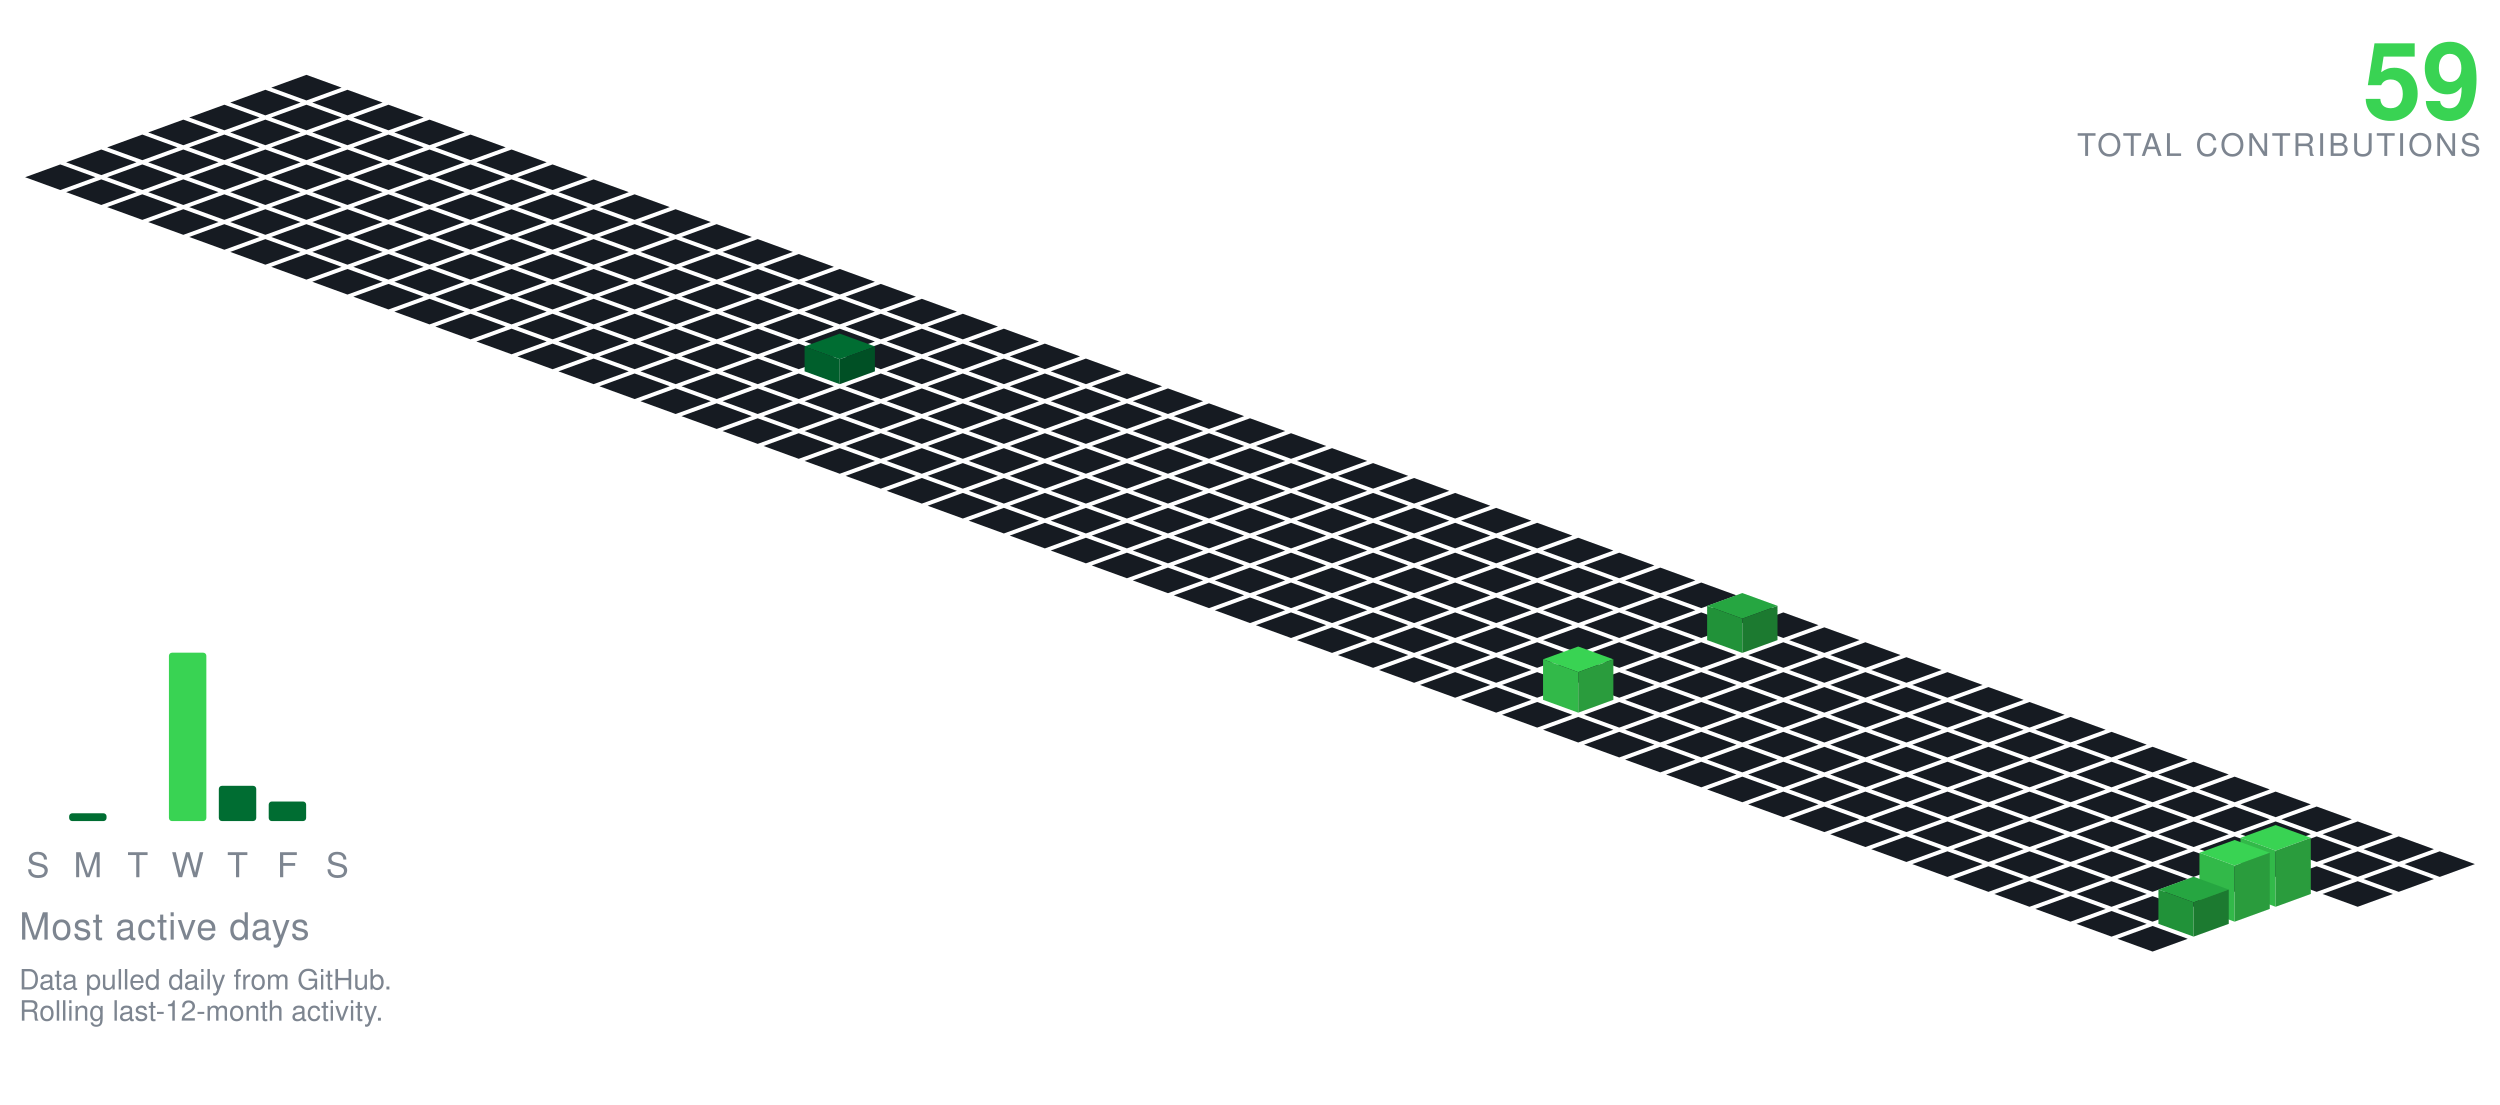
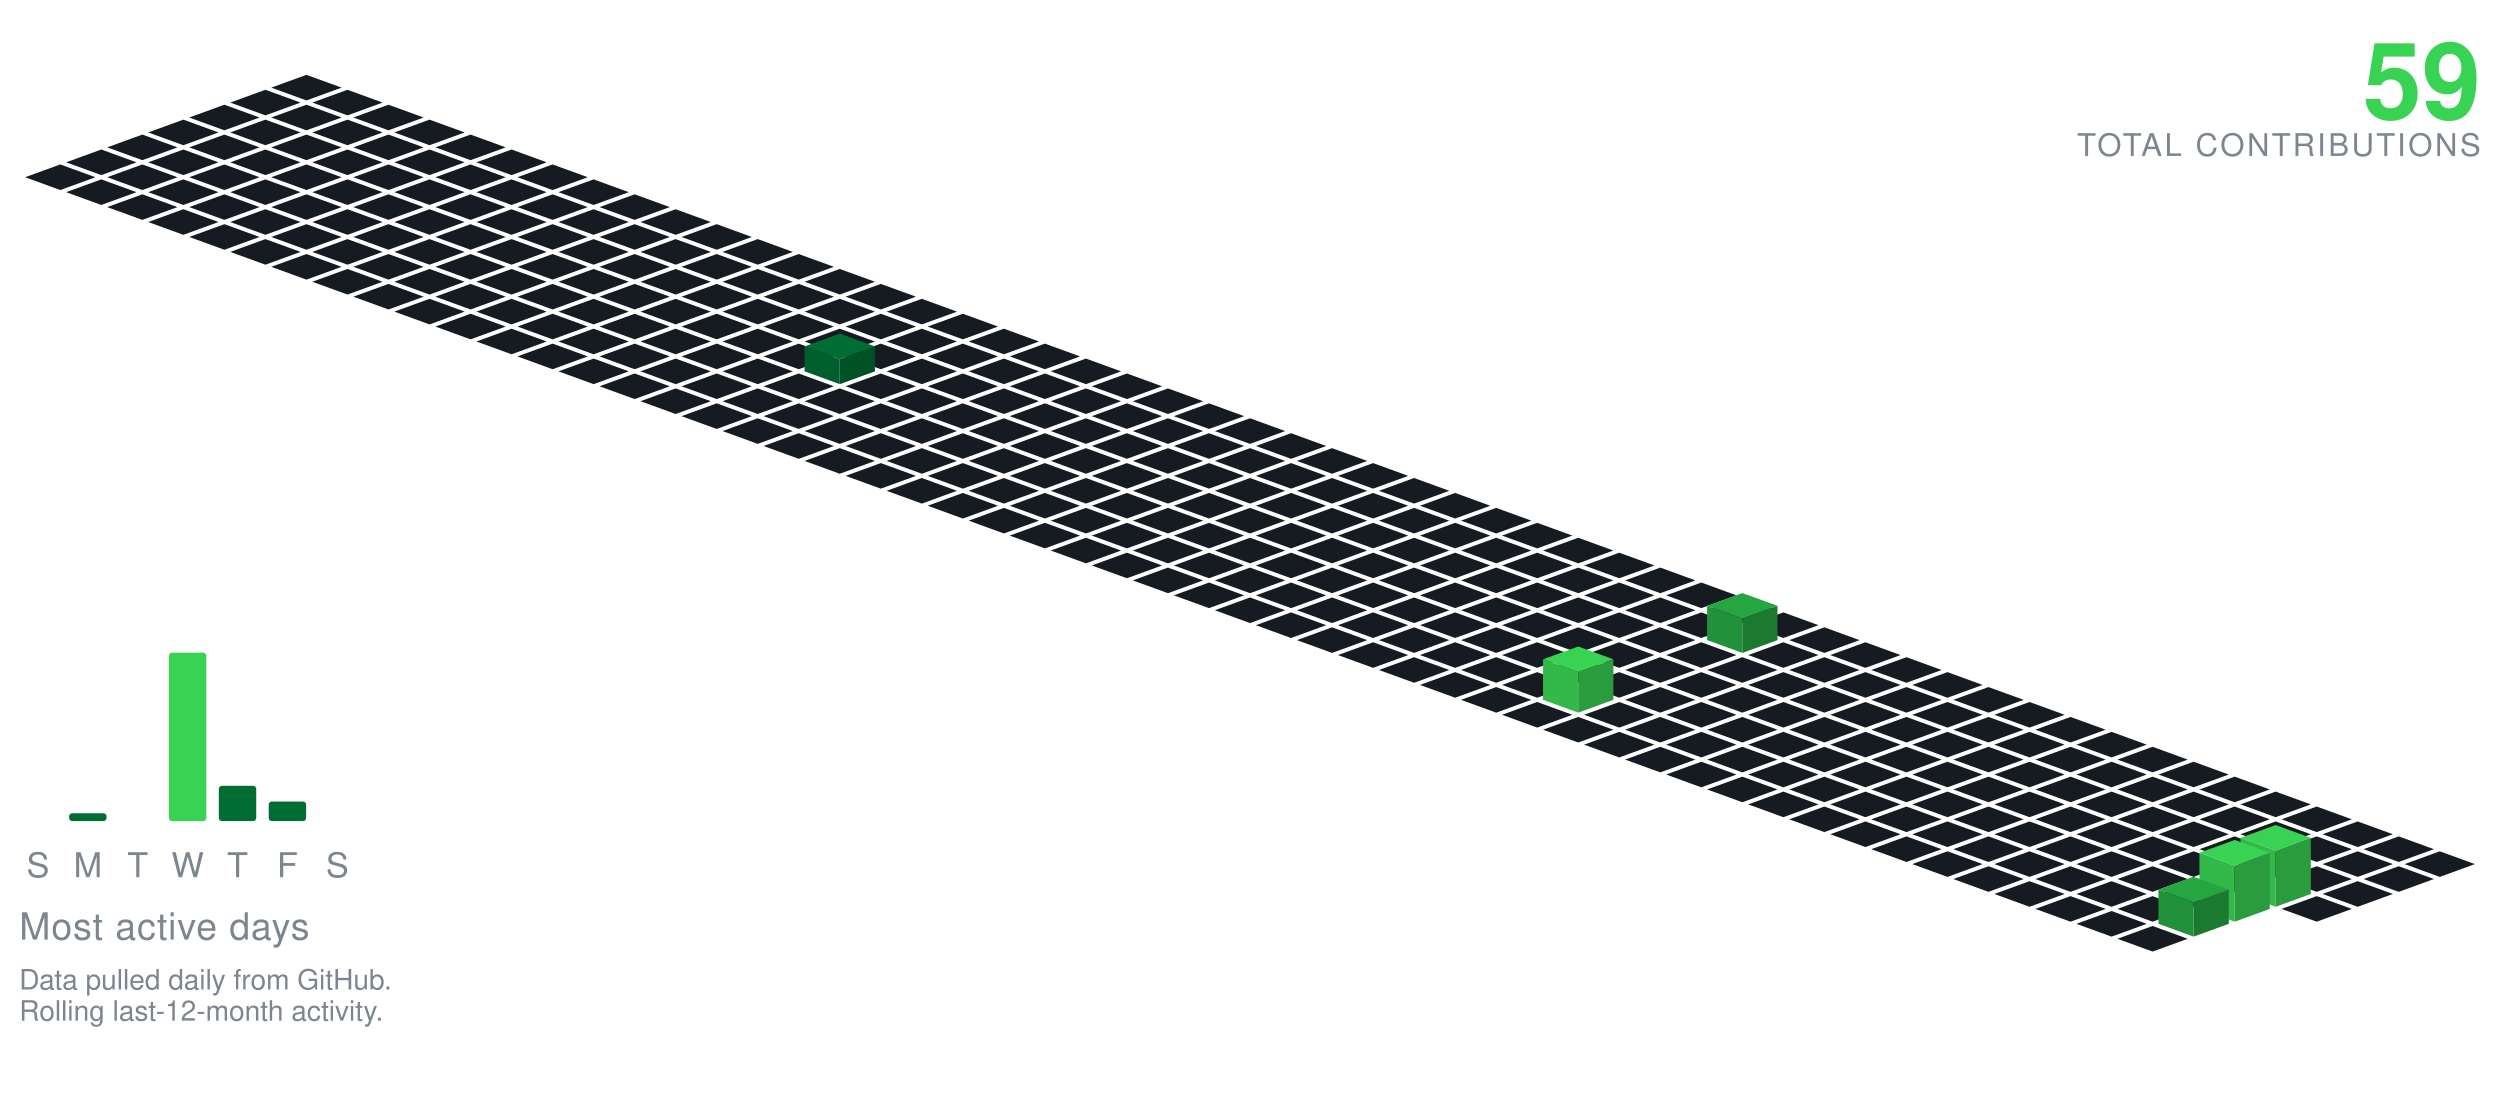
<svg xmlns="http://www.w3.org/2000/svg" viewBox="-98.09 -24.00 801.34 354.30" width="801" height="354">
  <polygon points="0.00,0.00 11.28,4.10 0.00,8.21 -11.28,4.10" fill="#161b22" />
  <polygon points="-13.16,4.79 -1.88,8.89 -13.16,13.00 -24.43,8.89" fill="#161b22" />
  <polygon points="13.16,4.79 24.43,8.89 13.16,13.00 1.88,8.89" fill="#161b22" />
  <polygon points="-26.31,9.58 -15.04,13.68 -26.31,17.79 -37.59,13.68" fill="#161b22" />
  <polygon points="0.00,9.58 11.28,13.68 0.00,17.79 -11.28,13.68" fill="#161b22" />
  <polygon points="26.31,9.58 37.59,13.68 26.31,17.79 15.04,13.68" fill="#161b22" />
  <polygon points="-39.47,14.36 -28.19,18.47 -39.47,22.57 -50.74,18.47" fill="#161b22" />
  <polygon points="-13.16,14.36 -1.88,18.47 -13.16,22.57 -24.43,18.47" fill="#161b22" />
  <polygon points="13.16,14.36 24.43,18.47 13.16,22.57 1.88,18.47" fill="#161b22" />
  <polygon points="39.47,14.36 50.74,18.47 39.47,22.57 28.19,18.47" fill="#161b22" />
  <polygon points="-52.62,19.15 -41.35,23.26 -52.62,27.36 -63.90,23.26" fill="#161b22" />
  <polygon points="-26.31,19.15 -15.04,23.26 -26.31,27.36 -37.59,23.26" fill="#161b22" />
  <polygon points="0.00,19.15 11.28,23.26 0.00,27.36 -11.28,23.26" fill="#161b22" />
  <polygon points="26.31,19.15 37.59,23.26 26.31,27.36 15.04,23.26" fill="#161b22" />
  <polygon points="52.62,19.15 63.90,23.26 52.62,27.36 41.35,23.26" fill="#161b22" />
  <polygon points="-65.78,23.94 -54.50,28.05 -65.78,32.15 -77.05,28.05" fill="#161b22" />
  <polygon points="-39.47,23.94 -28.19,28.05 -39.47,32.15 -50.74,28.05" fill="#161b22" />
  <polygon points="-13.16,23.94 -1.88,28.05 -13.16,32.15 -24.43,28.05" fill="#161b22" />
  <polygon points="13.16,23.94 24.43,28.05 13.16,32.15 1.88,28.05" fill="#161b22" />
  <polygon points="39.47,23.94 50.74,28.05 39.47,32.15 28.19,28.05" fill="#161b22" />
  <polygon points="65.78,23.94 77.05,28.05 65.78,32.15 54.50,28.05" fill="#161b22" />
  <polygon points="-78.93,28.73 -67.66,32.83 -78.93,36.94 -90.21,32.83" fill="#161b22" />
  <polygon points="-52.62,28.73 -41.35,32.83 -52.62,36.94 -63.90,32.83" fill="#161b22" />
  <polygon points="-26.31,28.73 -15.04,32.83 -26.31,36.94 -37.59,32.83" fill="#161b22" />
  <polygon points="0.00,28.73 11.28,32.83 0.00,36.94 -11.28,32.83" fill="#161b22" />
  <polygon points="26.31,28.73 37.59,32.83 26.31,36.94 15.04,32.83" fill="#161b22" />
  <polygon points="52.62,28.73 63.90,32.83 52.62,36.94 41.35,32.83" fill="#161b22" />
  <polygon points="78.93,28.73 90.21,32.83 78.93,36.94 67.66,32.83" fill="#161b22" />
  <polygon points="-65.78,33.52 -54.50,37.62 -65.78,41.73 -77.05,37.62" fill="#161b22" />
  <polygon points="-39.47,33.52 -28.19,37.62 -39.47,41.73 -50.74,37.62" fill="#161b22" />
  <polygon points="-13.16,33.52 -1.88,37.62 -13.16,41.73 -24.43,37.62" fill="#161b22" />
  <polygon points="13.16,33.52 24.43,37.62 13.16,41.73 1.88,37.62" fill="#161b22" />
  <polygon points="39.47,33.52 50.74,37.62 39.47,41.73 28.19,37.62" fill="#161b22" />
  <polygon points="65.78,33.52 77.05,37.62 65.78,41.73 54.50,37.62" fill="#161b22" />
  <polygon points="92.09,33.52 103.37,37.62 92.09,41.73 80.81,37.62" fill="#161b22" />
  <polygon points="-52.62,38.31 -41.35,42.41 -52.62,46.51 -63.90,42.41" fill="#161b22" />
  <polygon points="-26.31,38.31 -15.04,42.41 -26.31,46.51 -37.59,42.41" fill="#161b22" />
  <polygon points="0.00,38.31 11.28,42.41 0.00,46.51 -11.28,42.41" fill="#161b22" />
  <polygon points="26.31,38.31 37.59,42.41 26.31,46.51 15.04,42.41" fill="#161b22" />
  <polygon points="52.62,38.31 63.90,42.41 52.62,46.51 41.35,42.41" fill="#161b22" />
  <polygon points="78.93,38.31 90.21,42.41 78.93,46.51 67.66,42.41" fill="#161b22" />
  <polygon points="105.25,38.31 116.52,42.41 105.25,46.51 93.97,42.41" fill="#161b22" />
  <polygon points="-39.47,43.09 -28.19,47.20 -39.47,51.30 -50.74,47.20" fill="#161b22" />
  <polygon points="-13.16,43.09 -1.88,47.20 -13.16,51.30 -24.43,47.20" fill="#161b22" />
  <polygon points="13.16,43.09 24.43,47.20 13.16,51.30 1.88,47.20" fill="#161b22" />
  <polygon points="39.47,43.09 50.74,47.20 39.47,51.30 28.19,47.20" fill="#161b22" />
  <polygon points="65.78,43.09 77.05,47.20 65.78,51.30 54.50,47.20" fill="#161b22" />
  <polygon points="92.09,43.09 103.37,47.20 92.09,51.30 80.81,47.20" fill="#161b22" />
  <polygon points="118.40,43.09 129.68,47.20 118.40,51.30 107.12,47.20" fill="#161b22" />
  <polygon points="-26.31,47.88 -15.04,51.99 -26.31,56.09 -37.59,51.99" fill="#161b22" />
  <polygon points="0.00,47.88 11.28,51.99 0.00,56.09 -11.28,51.99" fill="#161b22" />
  <polygon points="26.31,47.88 37.59,51.99 26.31,56.09 15.04,51.99" fill="#161b22" />
  <polygon points="52.62,47.88 63.90,51.99 52.62,56.09 41.35,51.99" fill="#161b22" />
  <polygon points="78.93,47.88 90.21,51.99 78.93,56.09 67.66,51.99" fill="#161b22" />
  <polygon points="105.25,47.88 116.52,51.99 105.25,56.09 93.97,51.99" fill="#161b22" />
  <polygon points="131.56,47.88 142.83,51.99 131.56,56.09 120.28,51.99" fill="#161b22" />
  <polygon points="-13.16,52.67 -1.88,56.78 -13.16,60.88 -24.43,56.78" fill="#161b22" />
  <polygon points="13.16,52.67 24.43,56.78 13.16,60.88 1.88,56.78" fill="#161b22" />
  <polygon points="39.47,52.67 50.74,56.78 39.47,60.88 28.19,56.78" fill="#161b22" />
  <polygon points="65.78,52.67 77.05,56.78 65.78,60.88 54.50,56.78" fill="#161b22" />
  <polygon points="92.09,52.67 103.37,56.78 92.09,60.88 80.81,56.78" fill="#161b22" />
  <polygon points="118.40,52.67 129.68,56.78 118.40,60.88 107.12,56.78" fill="#161b22" />
  <polygon points="144.71,52.67 155.99,56.78 144.71,60.88 133.44,56.78" fill="#161b22" />
  <polygon points="0.00,57.46 11.28,61.56 0.00,65.67 -11.28,61.56" fill="#161b22" />
  <polygon points="26.31,57.46 37.59,61.56 26.31,65.67 15.04,61.56" fill="#161b22" />
  <polygon points="52.62,57.46 63.90,61.56 52.62,65.67 41.35,61.56" fill="#161b22" />
  <polygon points="78.93,57.46 90.21,61.56 78.93,65.67 67.66,61.56" fill="#161b22" />
  <polygon points="105.25,57.46 116.52,61.56 105.25,65.67 93.97,61.56" fill="#161b22" />
  <polygon points="131.56,57.46 142.83,61.56 131.56,65.67 120.28,61.56" fill="#161b22" />
  <polygon points="157.87,57.46 169.14,61.56 157.87,65.67 146.59,61.56" fill="#161b22" />
  <polygon points="13.16,62.25 24.43,66.35 13.16,70.46 1.88,66.35" fill="#161b22" />
  <polygon points="39.47,62.25 50.74,66.35 39.47,70.46 28.19,66.35" fill="#161b22" />
  <polygon points="65.78,62.25 77.05,66.35 65.78,70.46 54.50,66.35" fill="#161b22" />
  <polygon points="92.09,62.25 103.37,66.35 92.09,70.46 80.81,66.35" fill="#161b22" />
  <polygon points="118.40,62.25 129.68,66.35 118.40,70.46 107.12,66.35" fill="#161b22" />
  <polygon points="144.71,62.25 155.99,66.35 144.71,70.46 133.44,66.35" fill="#161b22" />
  <polygon points="171.02,62.25 182.30,66.35 171.02,70.46 159.75,66.35" fill="#161b22" />
  <polygon points="26.31,67.04 37.59,71.14 26.31,75.24 15.04,71.14" fill="#161b22" />
  <polygon points="52.62,67.04 63.90,71.14 52.62,75.24 41.35,71.14" fill="#161b22" />
  <polygon points="78.93,67.04 90.21,71.14 78.93,75.24 67.66,71.14" fill="#161b22" />
  <polygon points="105.25,67.04 116.52,71.14 105.25,75.24 93.97,71.14" fill="#161b22" />
  <polygon points="131.56,67.04 142.83,71.14 131.56,75.24 120.28,71.14" fill="#161b22" />
  <polygon points="157.87,67.04 169.14,71.14 157.87,75.24 146.59,71.14" fill="#161b22" />
  <polygon points="184.18,67.04 195.46,71.14 184.18,75.24 172.90,71.14" fill="#161b22" />
  <polygon points="39.47,71.82 50.74,75.93 39.47,80.03 28.19,75.93" fill="#161b22" />
  <polygon points="65.78,71.82 77.05,75.93 65.78,80.03 54.50,75.93" fill="#161b22" />
  <polygon points="92.09,71.82 103.37,75.93 92.09,80.03 80.81,75.93" fill="#161b22" />
  <polygon points="118.40,71.82 129.68,75.93 118.40,80.03 107.12,75.93" fill="#161b22" />
  <polygon points="144.71,71.82 155.99,75.93 144.71,80.03 133.44,75.93" fill="#161b22" />
  <polygon points="171.02,71.82 182.30,75.93 171.02,80.03 159.75,75.93" fill="#161b22" />
  <polygon points="197.34,71.82 208.61,75.93 197.34,80.03 186.06,75.93" fill="#161b22" />
  <polygon points="52.62,76.61 63.90,80.72 52.62,84.82 41.35,80.72" fill="#161b22" />
  <polygon points="78.93,76.61 90.21,80.72 78.93,84.82 67.66,80.72" fill="#161b22" />
  <polygon points="105.25,76.61 116.52,80.72 105.25,84.82 93.97,80.72" fill="#161b22" />
  <polygon points="131.56,76.61 142.83,80.72 131.56,84.82 120.28,80.72" fill="#161b22" />
  <polygon points="157.87,76.61 169.14,80.72 157.87,84.82 146.59,80.72" fill="#161b22" />
  <polygon points="184.18,76.61 195.46,80.72 184.18,84.82 172.90,80.72" fill="#161b22" />
  <polygon points="210.49,76.61 221.77,80.72 210.49,84.82 199.21,80.72" fill="#161b22" />
  <polygon points="65.78,81.40 77.05,85.51 65.78,89.61 54.50,85.51" fill="#161b22" />
  <polygon points="92.09,81.40 103.37,85.51 92.09,89.61 80.81,85.51" fill="#161b22" />
  <polygon points="118.40,81.40 129.68,85.51 118.40,89.61 107.12,85.51" fill="#161b22" />
  <polygon points="144.71,81.40 155.99,85.51 144.71,89.61 133.44,85.51" fill="#161b22" />
  <polygon points="171.02,81.40 182.30,85.51 171.02,89.61 159.75,85.51" fill="#161b22" />
  <polygon points="197.34,81.40 208.61,85.51 197.34,89.61 186.06,85.51" fill="#161b22" />
  <polygon points="223.65,81.40 234.92,85.51 223.65,89.61 212.37,85.51" fill="#161b22" />
  <polygon points="78.93,86.19 90.21,90.29 78.93,94.40 67.66,90.29" fill="#161b22" />
  <polygon points="105.25,86.19 116.52,90.29 105.25,94.40 93.97,90.29" fill="#161b22" />
  <polygon points="131.56,86.19 142.83,90.29 131.56,94.40 120.28,90.29" fill="#161b22" />
  <polygon points="157.87,86.19 169.14,90.29 157.87,94.40 146.59,90.29" fill="#161b22" />
  <polygon points="184.18,86.19 195.46,90.29 184.18,94.40 172.90,90.29" fill="#161b22" />
  <polygon points="210.49,86.19 221.77,90.29 210.49,94.40 199.21,90.29" fill="#161b22" />
  <polygon points="236.80,86.19 248.08,90.29 236.80,94.40 225.53,90.29" fill="#161b22" />
  <polygon points="92.09,90.98 103.37,95.08 92.09,99.19 80.81,95.08" fill="#161b22" />
  <polygon points="118.40,90.98 129.68,95.08 118.40,99.19 107.12,95.08" fill="#161b22" />
  <polygon points="144.71,90.98 155.99,95.08 144.71,99.19 133.44,95.08" fill="#161b22" />
  <polygon points="197.34,90.98 208.61,95.08 197.34,99.19 186.06,95.08" fill="#161b22" />
  <polygon points="223.65,90.98 234.92,95.08 223.65,99.19 212.37,95.08" fill="#161b22" />
  <polygon points="249.96,90.98 261.23,95.08 249.96,99.19 238.68,95.08" fill="#161b22" />
  <polygon points="171.02,82.98 182.30,87.08 171.02,91.19 159.75,87.08" fill="#006d32" />
  <polygon points="159.75,95.08 159.75,87.08 171.02,91.19 171.02,99.19" fill="#005f2c" />
  <polygon points="171.02,99.19 171.02,91.19 182.30,87.08 182.30,95.08" fill="#005025" />
  <polygon points="105.25,95.77 116.52,99.87 105.25,103.97 93.97,99.87" fill="#161b22" />
  <polygon points="131.56,95.77 142.83,99.87 131.56,103.97 120.28,99.87" fill="#161b22" />
  <polygon points="157.87,95.77 169.14,99.87 157.87,103.97 146.59,99.87" fill="#161b22" />
  <polygon points="184.18,95.77 195.46,99.87 184.18,103.97 172.90,99.87" fill="#161b22" />
  <polygon points="210.49,95.77 221.77,99.87 210.49,103.97 199.21,99.87" fill="#161b22" />
  <polygon points="236.80,95.77 248.08,99.87 236.80,103.97 225.53,99.87" fill="#161b22" />
  <polygon points="263.11,95.77 274.39,99.87 263.11,103.97 251.84,99.87" fill="#161b22" />
  <polygon points="118.40,100.55 129.68,104.66 118.40,108.76 107.12,104.66" fill="#161b22" />
  <polygon points="144.71,100.55 155.99,104.66 144.71,108.76 133.44,104.66" fill="#161b22" />
  <polygon points="171.02,100.55 182.30,104.66 171.02,108.76 159.75,104.66" fill="#161b22" />
  <polygon points="197.34,100.55 208.61,104.66 197.34,108.76 186.06,104.66" fill="#161b22" />
  <polygon points="223.65,100.55 234.92,104.66 223.65,108.76 212.37,104.66" fill="#161b22" />
  <polygon points="249.96,100.55 261.23,104.66 249.96,108.76 238.68,104.66" fill="#161b22" />
  <polygon points="276.27,100.55 287.55,104.66 276.27,108.76 264.99,104.66" fill="#161b22" />
  <polygon points="131.56,105.34 142.83,109.45 131.56,113.55 120.28,109.45" fill="#161b22" />
  <polygon points="157.87,105.34 169.14,109.45 157.87,113.55 146.59,109.45" fill="#161b22" />
  <polygon points="184.18,105.34 195.46,109.45 184.18,113.55 172.90,109.45" fill="#161b22" />
  <polygon points="210.49,105.34 221.77,109.45 210.49,113.55 199.21,109.45" fill="#161b22" />
  <polygon points="236.80,105.34 248.08,109.45 236.80,113.55 225.53,109.45" fill="#161b22" />
  <polygon points="263.11,105.34 274.39,109.45 263.11,113.55 251.84,109.45" fill="#161b22" />
  <polygon points="289.43,105.34 300.70,109.45 289.43,113.55 278.15,109.45" fill="#161b22" />
  <polygon points="144.71,110.13 155.99,114.23 144.71,118.34 133.44,114.23" fill="#161b22" />
  <polygon points="171.02,110.13 182.30,114.23 171.02,118.34 159.75,114.23" fill="#161b22" />
  <polygon points="197.34,110.13 208.61,114.23 197.34,118.34 186.06,114.23" fill="#161b22" />
  <polygon points="223.65,110.13 234.92,114.23 223.65,118.34 212.37,114.23" fill="#161b22" />
  <polygon points="249.96,110.13 261.23,114.23 249.96,118.34 238.68,114.23" fill="#161b22" />
  <polygon points="276.27,110.13 287.55,114.23 276.27,118.34 264.99,114.23" fill="#161b22" />
  <polygon points="302.58,110.13 313.86,114.23 302.58,118.34 291.30,114.23" fill="#161b22" />
  <polygon points="157.87,114.92 169.14,119.02 157.87,123.13 146.59,119.02" fill="#161b22" />
  <polygon points="184.18,114.92 195.46,119.02 184.18,123.13 172.90,119.02" fill="#161b22" />
  <polygon points="210.49,114.92 221.77,119.02 210.49,123.13 199.21,119.02" fill="#161b22" />
  <polygon points="236.80,114.92 248.08,119.02 236.80,123.13 225.53,119.02" fill="#161b22" />
  <polygon points="263.11,114.92 274.39,119.02 263.11,123.13 251.84,119.02" fill="#161b22" />
  <polygon points="289.43,114.92 300.70,119.02 289.43,123.13 278.15,119.02" fill="#161b22" />
  <polygon points="315.74,114.92 327.01,119.02 315.74,123.13 304.46,119.02" fill="#161b22" />
  <polygon points="171.02,119.71 182.30,123.81 171.02,127.92 159.75,123.81" fill="#161b22" />
  <polygon points="197.34,119.71 208.61,123.81 197.34,127.92 186.06,123.81" fill="#161b22" />
  <polygon points="223.65,119.71 234.92,123.81 223.65,127.92 212.37,123.81" fill="#161b22" />
  <polygon points="249.96,119.71 261.23,123.81 249.96,127.92 238.68,123.81" fill="#161b22" />
  <polygon points="276.27,119.71 287.55,123.81 276.27,127.92 264.99,123.81" fill="#161b22" />
  <polygon points="302.58,119.71 313.86,123.81 302.58,127.92 291.30,123.81" fill="#161b22" />
  <polygon points="328.89,119.71 340.17,123.81 328.89,127.92 317.62,123.81" fill="#161b22" />
  <polygon points="184.18,124.50 195.46,128.60 184.18,132.70 172.90,128.60" fill="#161b22" />
  <polygon points="210.49,124.50 221.77,128.60 210.49,132.70 199.21,128.60" fill="#161b22" />
  <polygon points="236.80,124.50 248.08,128.60 236.80,132.70 225.53,128.60" fill="#161b22" />
  <polygon points="263.11,124.50 274.39,128.60 263.11,132.70 251.84,128.60" fill="#161b22" />
  <polygon points="289.43,124.50 300.70,128.60 289.43,132.70 278.15,128.60" fill="#161b22" />
  <polygon points="315.74,124.50 327.01,128.60 315.74,132.70 304.46,128.60" fill="#161b22" />
  <polygon points="342.05,124.50 353.32,128.60 342.05,132.70 330.77,128.60" fill="#161b22" />
  <polygon points="197.34,129.28 208.61,133.39 197.34,137.49 186.06,133.39" fill="#161b22" />
  <polygon points="223.65,129.28 234.92,133.39 223.65,137.49 212.37,133.39" fill="#161b22" />
  <polygon points="249.96,129.28 261.23,133.39 249.96,137.49 238.68,133.39" fill="#161b22" />
  <polygon points="276.27,129.28 287.55,133.39 276.27,137.49 264.99,133.39" fill="#161b22" />
  <polygon points="302.58,129.28 313.86,133.39 302.58,137.49 291.30,133.39" fill="#161b22" />
  <polygon points="328.89,129.28 340.17,133.39 328.89,137.49 317.62,133.39" fill="#161b22" />
  <polygon points="355.20,129.28 366.48,133.39 355.20,137.49 343.93,133.39" fill="#161b22" />
  <polygon points="210.49,134.07 221.77,138.18 210.49,142.28 199.21,138.18" fill="#161b22" />
  <polygon points="236.80,134.07 248.08,138.18 236.80,142.28 225.53,138.18" fill="#161b22" />
  <polygon points="263.11,134.07 274.39,138.18 263.11,142.28 251.84,138.18" fill="#161b22" />
  <polygon points="289.43,134.07 300.70,138.18 289.43,142.28 278.15,138.18" fill="#161b22" />
  <polygon points="315.74,134.07 327.01,138.18 315.74,142.28 304.46,138.18" fill="#161b22" />
  <polygon points="342.05,134.07 353.32,138.18 342.05,142.28 330.77,138.18" fill="#161b22" />
  <polygon points="368.36,134.07 379.64,138.18 368.36,142.28 357.08,138.18" fill="#161b22" />
  <polygon points="223.65,138.86 234.92,142.96 223.65,147.07 212.37,142.96" fill="#161b22" />
  <polygon points="249.96,138.86 261.23,142.96 249.96,147.07 238.68,142.96" fill="#161b22" />
  <polygon points="276.27,138.86 287.55,142.96 276.27,147.07 264.99,142.96" fill="#161b22" />
  <polygon points="302.58,138.86 313.86,142.96 302.58,147.07 291.30,142.96" fill="#161b22" />
  <polygon points="328.89,138.86 340.17,142.96 328.89,147.07 317.62,142.96" fill="#161b22" />
  <polygon points="355.20,138.86 366.48,142.96 355.20,147.07 343.93,142.96" fill="#161b22" />
  <polygon points="381.52,138.86 392.79,142.96 381.52,147.07 370.24,142.96" fill="#161b22" />
  <polygon points="236.80,143.65 248.08,147.75 236.80,151.86 225.53,147.75" fill="#161b22" />
  <polygon points="263.11,143.65 274.39,147.75 263.11,151.86 251.84,147.75" fill="#161b22" />
  <polygon points="289.43,143.65 300.70,147.75 289.43,151.86 278.15,147.75" fill="#161b22" />
  <polygon points="315.74,143.65 327.01,147.75 315.74,151.86 304.46,147.75" fill="#161b22" />
  <polygon points="342.05,143.65 353.32,147.75 342.05,151.86 330.77,147.75" fill="#161b22" />
  <polygon points="368.36,143.65 379.64,147.75 368.36,151.86 357.08,147.75" fill="#161b22" />
  <polygon points="394.67,143.65 405.95,147.75 394.67,151.86 383.39,147.75" fill="#161b22" />
  <polygon points="249.96,148.44 261.23,152.54 249.96,156.65 238.68,152.54" fill="#161b22" />
  <polygon points="276.27,148.44 287.55,152.54 276.27,156.65 264.99,152.54" fill="#161b22" />
  <polygon points="302.58,148.44 313.86,152.54 302.58,156.65 291.30,152.54" fill="#161b22" />
  <polygon points="328.89,148.44 340.17,152.54 328.89,156.65 317.62,152.54" fill="#161b22" />
  <polygon points="355.20,148.44 366.48,152.54 355.20,156.65 343.93,152.54" fill="#161b22" />
  <polygon points="381.52,148.44 392.79,152.54 381.52,156.65 370.24,152.54" fill="#161b22" />
  <polygon points="407.83,148.44 419.10,152.54 407.83,156.65 396.55,152.54" fill="#161b22" />
  <polygon points="263.11,153.23 274.39,157.33 263.11,161.43 251.84,157.33" fill="#161b22" />
  <polygon points="289.43,153.23 300.70,157.33 289.43,161.43 278.15,157.33" fill="#161b22" />
  <polygon points="315.74,153.23 327.01,157.33 315.74,161.43 304.46,157.33" fill="#161b22" />
  <polygon points="342.05,153.23 353.32,157.33 342.05,161.43 330.77,157.33" fill="#161b22" />
  <polygon points="368.36,153.23 379.64,157.33 368.36,161.43 357.08,157.33" fill="#161b22" />
  <polygon points="394.67,153.23 405.95,157.33 394.67,161.43 383.39,157.33" fill="#161b22" />
  <polygon points="420.98,153.23 432.26,157.33 420.98,161.43 409.71,157.33" fill="#161b22" />
  <polygon points="276.27,158.01 287.55,162.12 276.27,166.22 264.99,162.12" fill="#161b22" />
  <polygon points="302.58,158.01 313.86,162.12 302.58,166.22 291.30,162.12" fill="#161b22" />
  <polygon points="328.89,158.01 340.17,162.12 328.89,166.22 317.62,162.12" fill="#161b22" />
  <polygon points="355.20,158.01 366.48,162.12 355.20,166.22 343.93,162.12" fill="#161b22" />
  <polygon points="381.52,158.01 392.79,162.12 381.52,166.22 370.24,162.12" fill="#161b22" />
  <polygon points="407.83,158.01 419.10,162.12 407.83,166.22 396.55,162.12" fill="#161b22" />
  <polygon points="434.14,158.01 445.41,162.12 434.14,166.22 422.86,162.12" fill="#161b22" />
  <polygon points="289.43,162.80 300.70,166.91 289.43,171.01 278.15,166.91" fill="#161b22" />
  <polygon points="315.74,162.80 327.01,166.91 315.74,171.01 304.46,166.91" fill="#161b22" />
  <polygon points="342.05,162.80 353.32,166.91 342.05,171.01 330.77,166.91" fill="#161b22" />
  <polygon points="368.36,162.80 379.64,166.91 368.36,171.01 357.08,166.91" fill="#161b22" />
  <polygon points="394.67,162.80 405.95,166.91 394.67,171.01 383.39,166.91" fill="#161b22" />
  <polygon points="420.98,162.80 432.26,166.91 420.98,171.01 409.71,166.91" fill="#161b22" />
  <polygon points="447.29,162.80 458.57,166.91 447.29,171.01 436.02,166.91" fill="#161b22" />
  <polygon points="302.58,167.59 313.86,171.69 302.58,175.80 291.30,171.69" fill="#161b22" />
  <polygon points="328.89,167.59 340.17,171.69 328.89,175.80 317.62,171.69" fill="#161b22" />
  <polygon points="355.20,167.59 366.48,171.69 355.20,175.80 343.93,171.69" fill="#161b22" />
  <polygon points="381.52,167.59 392.79,171.69 381.52,175.80 370.24,171.69" fill="#161b22" />
  <polygon points="407.83,167.59 419.10,171.69 407.83,175.80 396.55,171.69" fill="#161b22" />
  <polygon points="434.14,167.59 445.41,171.69 434.14,175.80 422.86,171.69" fill="#161b22" />
  <polygon points="460.45,167.59 471.73,171.69 460.45,175.80 449.17,171.69" fill="#161b22" />
  <polygon points="315.74,172.38 327.01,176.48 315.74,180.59 304.46,176.48" fill="#161b22" />
  <polygon points="342.05,172.38 353.32,176.48 342.05,180.59 330.77,176.48" fill="#161b22" />
  <polygon points="368.36,172.38 379.64,176.48 368.36,180.59 357.08,176.48" fill="#161b22" />
  <polygon points="394.67,172.38 405.95,176.48 394.67,180.59 383.39,176.48" fill="#161b22" />
  <polygon points="420.98,172.38 432.26,176.48 420.98,180.59 409.71,176.48" fill="#161b22" />
  <polygon points="447.29,172.38 458.57,176.48 447.29,180.59 436.02,176.48" fill="#161b22" />
  <polygon points="473.61,172.38 484.88,176.48 473.61,180.59 462.33,176.48" fill="#161b22" />
  <polygon points="328.89,177.17 340.17,181.27 328.89,185.37 317.62,181.27" fill="#161b22" />
  <polygon points="355.20,177.17 366.48,181.27 355.20,185.37 343.93,181.27" fill="#161b22" />
  <polygon points="381.52,177.17 392.79,181.27 381.52,185.37 370.24,181.27" fill="#161b22" />
  <polygon points="407.83,177.17 419.10,181.27 407.83,185.37 396.55,181.27" fill="#161b22" />
  <polygon points="434.14,177.17 445.41,181.27 434.14,185.37 422.86,181.27" fill="#161b22" />
  <polygon points="486.76,177.17 498.04,181.27 486.76,185.37 475.48,181.27" fill="#161b22" />
  <polygon points="460.45,166.17 471.73,170.27 460.45,174.37 449.17,170.27" fill="#26a641" />
  <polygon points="449.17,181.27 449.17,170.27 460.45,174.37 460.45,185.37" fill="#219239" />
  <polygon points="460.45,185.37 460.45,174.37 471.73,170.27 471.73,181.27" fill="#1c7a30" />
  <polygon points="342.05,181.95 353.32,186.06 342.05,190.16 330.77,186.06" fill="#161b22" />
  <polygon points="368.36,181.95 379.64,186.06 368.36,190.16 357.08,186.06" fill="#161b22" />
  <polygon points="394.67,181.95 405.95,186.06 394.67,190.16 383.39,186.06" fill="#161b22" />
  <polygon points="420.98,181.95 432.26,186.06 420.98,190.16 409.71,186.06" fill="#161b22" />
  <polygon points="447.29,181.95 458.57,186.06 447.29,190.16 436.02,186.06" fill="#161b22" />
  <polygon points="473.61,181.95 484.88,186.06 473.61,190.16 462.33,186.06" fill="#161b22" />
  <polygon points="499.92,181.95 511.19,186.06 499.92,190.16 488.64,186.06" fill="#161b22" />
  <polygon points="355.20,186.74 366.48,190.85 355.20,194.95 343.93,190.85" fill="#161b22" />
  <polygon points="381.52,186.74 392.79,190.85 381.52,194.95 370.24,190.85" fill="#161b22" />
  <polygon points="407.83,186.74 419.10,190.85 407.83,194.95 396.55,190.85" fill="#161b22" />
  <polygon points="434.14,186.74 445.41,190.85 434.14,194.95 422.86,190.85" fill="#161b22" />
  <polygon points="460.45,186.74 471.73,190.85 460.45,194.95 449.17,190.85" fill="#161b22" />
  <polygon points="486.76,186.74 498.04,190.85 486.76,194.95 475.48,190.85" fill="#161b22" />
  <polygon points="513.07,186.74 524.35,190.85 513.07,194.95 501.80,190.85" fill="#161b22" />
  <polygon points="368.36,191.53 379.64,195.64 368.36,199.74 357.08,195.64" fill="#161b22" />
  <polygon points="394.67,191.53 405.95,195.64 394.67,199.74 383.39,195.64" fill="#161b22" />
  <polygon points="420.98,191.53 432.26,195.64 420.98,199.74 409.71,195.64" fill="#161b22" />
  <polygon points="447.29,191.53 458.57,195.64 447.29,199.74 436.02,195.64" fill="#161b22" />
  <polygon points="473.61,191.53 484.88,195.64 473.61,199.74 462.33,195.64" fill="#161b22" />
  <polygon points="499.92,191.53 511.19,195.64 499.92,199.74 488.64,195.64" fill="#161b22" />
  <polygon points="526.23,191.53 537.50,195.64 526.23,199.74 514.95,195.64" fill="#161b22" />
  <polygon points="381.52,196.32 392.79,200.42 381.52,204.53 370.24,200.42" fill="#161b22" />
  <polygon points="434.14,196.32 445.41,200.42 434.14,204.53 422.86,200.42" fill="#161b22" />
  <polygon points="460.45,196.32 471.73,200.42 460.45,204.53 449.17,200.42" fill="#161b22" />
  <polygon points="486.76,196.32 498.04,200.42 486.76,204.53 475.48,200.42" fill="#161b22" />
  <polygon points="513.07,196.32 524.35,200.42 513.07,204.53 501.80,200.42" fill="#161b22" />
  <polygon points="539.38,196.32 550.66,200.42 539.38,204.53 528.11,200.42" fill="#161b22" />
  <polygon points="407.83,183.32 419.10,187.42 407.83,191.53 396.55,187.42" fill="#39d353" />
  <polygon points="396.55,200.42 396.55,187.42 407.83,191.53 407.83,204.53" fill="#32b949" />
  <polygon points="407.83,204.53 407.83,191.53 419.10,187.42 419.10,200.42" fill="#2a9c3d" />
  <polygon points="394.67,201.11 405.95,205.21 394.67,209.32 383.39,205.21" fill="#161b22" />
  <polygon points="420.98,201.11 432.26,205.21 420.98,209.32 409.71,205.21" fill="#161b22" />
  <polygon points="447.29,201.11 458.57,205.21 447.29,209.32 436.02,205.21" fill="#161b22" />
  <polygon points="473.61,201.11 484.88,205.21 473.61,209.32 462.33,205.21" fill="#161b22" />
  <polygon points="499.92,201.11 511.19,205.21 499.92,209.32 488.64,205.21" fill="#161b22" />
  <polygon points="526.23,201.11 537.50,205.21 526.23,209.32 514.95,205.21" fill="#161b22" />
  <polygon points="552.54,201.11 563.82,205.21 552.54,209.32 541.26,205.21" fill="#161b22" />
  <polygon points="407.83,205.90 419.10,210.00 407.83,214.10 396.55,210.00" fill="#161b22" />
  <polygon points="434.14,205.90 445.41,210.00 434.14,214.10 422.86,210.00" fill="#161b22" />
  <polygon points="460.45,205.90 471.73,210.00 460.45,214.10 449.17,210.00" fill="#161b22" />
  <polygon points="486.76,205.90 498.04,210.00 486.76,214.10 475.48,210.00" fill="#161b22" />
  <polygon points="513.07,205.90 524.35,210.00 513.07,214.10 501.80,210.00" fill="#161b22" />
  <polygon points="539.38,205.90 550.66,210.00 539.38,214.10 528.11,210.00" fill="#161b22" />
  <polygon points="565.69,205.90 576.97,210.00 565.69,214.10 554.42,210.00" fill="#161b22" />
  <polygon points="420.98,210.68 432.26,214.79 420.98,218.89 409.71,214.79" fill="#161b22" />
  <polygon points="447.29,210.68 458.57,214.79 447.29,218.89 436.02,214.79" fill="#161b22" />
  <polygon points="473.61,210.68 484.88,214.79 473.61,218.89 462.33,214.79" fill="#161b22" />
  <polygon points="499.92,210.68 511.19,214.79 499.92,218.89 488.64,214.79" fill="#161b22" />
  <polygon points="526.23,210.68 537.50,214.79 526.23,218.89 514.95,214.79" fill="#161b22" />
  <polygon points="552.54,210.68 563.82,214.79 552.54,218.89 541.26,214.79" fill="#161b22" />
  <polygon points="578.85,210.68 590.13,214.79 578.85,218.89 567.57,214.79" fill="#161b22" />
  <polygon points="434.14,215.47 445.41,219.58 434.14,223.68 422.86,219.58" fill="#161b22" />
  <polygon points="460.45,215.47 471.73,219.58 460.45,223.68 449.17,219.58" fill="#161b22" />
  <polygon points="486.76,215.47 498.04,219.58 486.76,223.68 475.48,219.58" fill="#161b22" />
  <polygon points="513.07,215.47 524.35,219.58 513.07,223.68 501.80,219.58" fill="#161b22" />
  <polygon points="539.38,215.47 550.66,219.58 539.38,223.68 528.11,219.58" fill="#161b22" />
  <polygon points="565.69,215.47 576.97,219.58 565.69,223.68 554.42,219.58" fill="#161b22" />
  <polygon points="592.01,215.47 603.28,219.58 592.01,223.68 580.73,219.58" fill="#161b22" />
  <polygon points="447.29,220.26 458.57,224.37 447.29,228.47 436.02,224.37" fill="#161b22" />
  <polygon points="473.61,220.26 484.88,224.37 473.61,228.47 462.33,224.37" fill="#161b22" />
  <polygon points="499.92,220.26 511.19,224.37 499.92,228.47 488.64,224.37" fill="#161b22" />
  <polygon points="526.23,220.26 537.50,224.37 526.23,228.47 514.95,224.37" fill="#161b22" />
  <polygon points="552.54,220.26 563.82,224.37 552.54,228.47 541.26,224.37" fill="#161b22" />
  <polygon points="578.85,220.26 590.13,224.37 578.85,228.47 567.57,224.37" fill="#161b22" />
  <polygon points="605.16,220.26 616.44,224.37 605.16,228.47 593.89,224.37" fill="#161b22" />
  <polygon points="460.45,225.05 471.73,229.15 460.45,233.26 449.17,229.15" fill="#161b22" />
  <polygon points="486.76,225.05 498.04,229.15 486.76,233.26 475.48,229.15" fill="#161b22" />
  <polygon points="513.07,225.05 524.35,229.15 513.07,233.26 501.80,229.15" fill="#161b22" />
  <polygon points="539.38,225.05 550.66,229.15 539.38,233.26 528.11,229.15" fill="#161b22" />
  <polygon points="565.69,225.05 576.97,229.15 565.69,233.26 554.42,229.15" fill="#161b22" />
  <polygon points="592.01,225.05 603.28,229.15 592.01,233.26 580.73,229.15" fill="#161b22" />
  <polygon points="618.32,225.05 629.59,229.15 618.32,233.26 607.04,229.15" fill="#161b22" />
  <polygon points="473.61,229.84 484.88,233.94 473.61,238.05 462.33,233.94" fill="#161b22" />
  <polygon points="499.92,229.84 511.19,233.94 499.92,238.05 488.64,233.94" fill="#161b22" />
  <polygon points="526.23,229.84 537.50,233.94 526.23,238.05 514.95,233.94" fill="#161b22" />
  <polygon points="552.54,229.84 563.82,233.94 552.54,238.05 541.26,233.94" fill="#161b22" />
  <polygon points="578.85,229.84 590.13,233.94 578.85,238.05 567.57,233.94" fill="#161b22" />
  <polygon points="605.16,229.84 616.44,233.94 605.16,238.05 593.89,233.94" fill="#161b22" />
  <polygon points="631.47,229.84 642.75,233.94 631.47,238.05 620.20,233.94" fill="#161b22" />
  <polygon points="486.76,234.63 498.04,238.73 486.76,242.83 475.48,238.73" fill="#161b22" />
  <polygon points="513.07,234.63 524.35,238.73 513.07,242.83 501.80,238.73" fill="#161b22" />
  <polygon points="539.38,234.63 550.66,238.73 539.38,242.83 528.11,238.73" fill="#161b22" />
  <polygon points="565.69,234.63 576.97,238.73 565.69,242.83 554.42,238.73" fill="#161b22" />
  <polygon points="592.01,234.63 603.28,238.73 592.01,242.83 580.73,238.73" fill="#161b22" />
  <polygon points="618.32,234.63 629.59,238.73 618.32,242.83 607.04,238.73" fill="#161b22" />
  <polygon points="644.63,234.63 655.91,238.73 644.63,242.83 633.35,238.73" fill="#161b22" />
  <polygon points="499.92,239.41 511.19,243.52 499.92,247.62 488.64,243.52" fill="#161b22" />
  <polygon points="526.23,239.41 537.50,243.52 526.23,247.62 514.95,243.52" fill="#161b22" />
  <polygon points="552.54,239.41 563.82,243.52 552.54,247.62 541.26,243.52" fill="#161b22" />
  <polygon points="578.85,239.41 590.13,243.52 578.85,247.62 567.57,243.52" fill="#161b22" />
  <polygon points="605.16,239.41 616.44,243.52 605.16,247.62 593.89,243.52" fill="#161b22" />
  <polygon points="631.47,239.41 642.75,243.52 631.47,247.62 620.20,243.52" fill="#161b22" />
  <polygon points="657.78,239.41 669.06,243.52 657.78,247.62 646.51,243.52" fill="#161b22" />
  <polygon points="513.07,244.20 524.35,248.31 513.07,252.41 501.80,248.31" fill="#161b22" />
  <polygon points="539.38,244.20 550.66,248.31 539.38,252.41 528.11,248.31" fill="#161b22" />
  <polygon points="565.69,244.20 576.97,248.31 565.69,252.41 554.42,248.31" fill="#161b22" />
  <polygon points="592.01,244.20 603.28,248.31 592.01,252.41 580.73,248.31" fill="#161b22" />
  <polygon points="618.32,244.20 629.59,248.31 618.32,252.41 607.04,248.31" fill="#161b22" />
  <polygon points="644.63,244.20 655.91,248.31 644.63,252.41 633.35,248.31" fill="#161b22" />
  <polygon points="670.94,244.20 682.22,248.31 670.94,252.41 659.66,248.31" fill="#161b22" />
  <polygon points="526.23,248.99 537.50,253.09 526.23,257.20 514.95,253.09" fill="#161b22" />
  <polygon points="552.54,248.99 563.82,253.09 552.54,257.20 541.26,253.09" fill="#161b22" />
  <polygon points="578.85,248.99 590.13,253.09 578.85,257.20 567.57,253.09" fill="#161b22" />
  <polygon points="605.16,248.99 616.44,253.09 605.16,257.20 593.89,253.09" fill="#161b22" />
  <polygon points="631.47,248.99 642.75,253.09 631.47,257.20 620.20,253.09" fill="#161b22" />
  <polygon points="657.78,248.99 669.06,253.09 657.78,257.20 646.51,253.09" fill="#161b22" />
  <polygon points="684.10,248.99 695.37,253.09 684.10,257.20 672.82,253.09" fill="#161b22" />
  <polygon points="539.38,253.78 550.66,257.88 539.38,261.99 528.11,257.88" fill="#161b22" />
  <polygon points="565.69,253.78 576.97,257.88 565.69,261.99 554.42,257.88" fill="#161b22" />
  <polygon points="592.01,253.78 603.28,257.88 592.01,261.99 580.73,257.88" fill="#161b22" />
  <polygon points="618.32,253.78 629.59,257.88 618.32,261.99 607.04,257.88" fill="#161b22" />
  <polygon points="644.63,253.78 655.91,257.88 644.63,261.99 633.35,257.88" fill="#161b22" />
  <polygon points="670.94,253.78 682.22,257.88 670.94,261.99 659.66,257.88" fill="#161b22" />
  <polygon points="552.54,258.57 563.82,262.67 552.54,266.78 541.26,262.67" fill="#161b22" />
  <polygon points="578.85,258.57 590.13,262.67 578.85,266.78 567.57,262.67" fill="#161b22" />
  <polygon points="605.16,258.57 616.44,262.67 605.16,266.78 593.89,262.67" fill="#161b22" />
  <polygon points="657.78,258.57 669.06,262.67 657.78,266.78 646.51,262.67" fill="#161b22" />
  <polygon points="631.47,240.57 642.75,244.67 631.47,248.78 620.20,244.67" fill="#39d353" />
  <polygon points="620.20,262.67 620.20,244.67 631.47,248.78 631.47,266.78" fill="#32b949" />
  <polygon points="631.47,266.78 631.47,248.78 642.75,244.67 642.75,262.67" fill="#2a9c3d" />
  <polygon points="565.69,263.36 576.97,267.46 565.69,271.56 554.42,267.46" fill="#161b22" />
  <polygon points="592.01,263.36 603.28,267.46 592.01,271.56 580.73,267.46" fill="#161b22" />
+   <polygon points="644.63,263.36 655.91,267.46 644.63,271.56 633.35,267.46" fill="#161b22" />
  <polygon points="618.32,245.36 629.59,249.46 618.32,253.56 607.04,249.46" fill="#39d353" />
  <polygon points="607.04,267.46 607.04,249.46 618.32,253.56 618.32,271.56" fill="#32b949" />
  <polygon points="618.32,271.56 618.32,253.56 629.59,249.46 629.59,267.46" fill="#2a9c3d" />
  <polygon points="578.85,268.14 590.13,272.25 578.85,276.35 567.57,272.25" fill="#161b22" />
  <polygon points="605.16,257.14 616.44,261.25 605.16,265.35 593.89,261.25" fill="#26a641" />
  <polygon points="593.89,272.25 593.89,261.25 605.16,265.35 605.16,276.35" fill="#219239" />
  <polygon points="605.16,276.35 605.16,265.35 616.44,261.25 616.44,272.25" fill="#1c7a30" />
  <polygon points="592.01,272.93 603.28,277.04 592.01,281.14 580.73,277.04" fill="#161b22" />
  <text x="697.25" y="14.00" text-anchor="end" font-family="-apple-system, BlinkMacSystemFont, &quot;Segoe UI&quot;, Helvetica, Arial, sans-serif" font-size="34" font-weight="700" fill="#39d353">59</text>
  <text x="697.25" y="26.00" text-anchor="end" font-family="-apple-system, BlinkMacSystemFont, &quot;Segoe UI&quot;, Helvetica, Arial, sans-serif" font-size="10" fill="#7d8590" letter-spacing="0.8">TOTAL CONTRIBUTIONS</text>
  <rect x="-92.09" y="239.30" width="12" height="0.00" rx="1" fill="#006d32" />
  <text x="-86.09" y="257.30" text-anchor="middle" font-family="-apple-system, BlinkMacSystemFont, &quot;Segoe UI&quot;, Helvetica, Arial, sans-serif" font-size="11" fill="#7d8590">S</text>
  <rect x="-76.09" y="236.79" width="12" height="2.51" rx="1" fill="#006d32" />
  <text x="-70.09" y="257.30" text-anchor="middle" font-family="-apple-system, BlinkMacSystemFont, &quot;Segoe UI&quot;, Helvetica, Arial, sans-serif" font-size="11" fill="#7d8590">M</text>
  <rect x="-60.09" y="239.30" width="12" height="0.00" rx="1" fill="#006d32" />
  <text x="-54.09" y="257.30" text-anchor="middle" font-family="-apple-system, BlinkMacSystemFont, &quot;Segoe UI&quot;, Helvetica, Arial, sans-serif" font-size="11" fill="#7d8590">T</text>
  <rect x="-44.09" y="185.30" width="12" height="54.00" rx="1" fill="#39d353" />
  <text x="-38.09" y="257.30" text-anchor="middle" font-family="-apple-system, BlinkMacSystemFont, &quot;Segoe UI&quot;, Helvetica, Arial, sans-serif" font-size="11" fill="#7d8590">W</text>
  <rect x="-28.09" y="227.99" width="12" height="11.30" rx="1" fill="#006d32" />
  <text x="-22.09" y="257.30" text-anchor="middle" font-family="-apple-system, BlinkMacSystemFont, &quot;Segoe UI&quot;, Helvetica, Arial, sans-serif" font-size="11" fill="#7d8590">T</text>
  <rect x="-12.09" y="233.02" width="12" height="6.28" rx="1" fill="#006d32" />
  <text x="-6.09" y="257.30" text-anchor="middle" font-family="-apple-system, BlinkMacSystemFont, &quot;Segoe UI&quot;, Helvetica, Arial, sans-serif" font-size="11" fill="#7d8590">F</text>
  <rect x="3.91" y="239.30" width="12" height="0.00" rx="1" fill="#006d32" />
  <text x="9.91" y="257.30" text-anchor="middle" font-family="-apple-system, BlinkMacSystemFont, &quot;Segoe UI&quot;, Helvetica, Arial, sans-serif" font-size="11" fill="#7d8590">S</text>
  <text x="-92.09" y="277.30" font-family="-apple-system, BlinkMacSystemFont, &quot;Segoe UI&quot;, Helvetica, Arial, sans-serif" font-size="12" fill="#7d8590" letter-spacing="0.3">Most active days</text>
  <text x="-92.09" y="293.30" font-family="-apple-system, BlinkMacSystemFont, &quot;Segoe UI&quot;, Helvetica, Arial, sans-serif" font-size="9" fill="#7d8590">Data pulled daily from GitHub.</text>
  <text x="-92.09" y="303.30" font-family="-apple-system, BlinkMacSystemFont, &quot;Segoe UI&quot;, Helvetica, Arial, sans-serif" font-size="9" fill="#7d8590">Rolling last-12-month activity.</text>
</svg>
